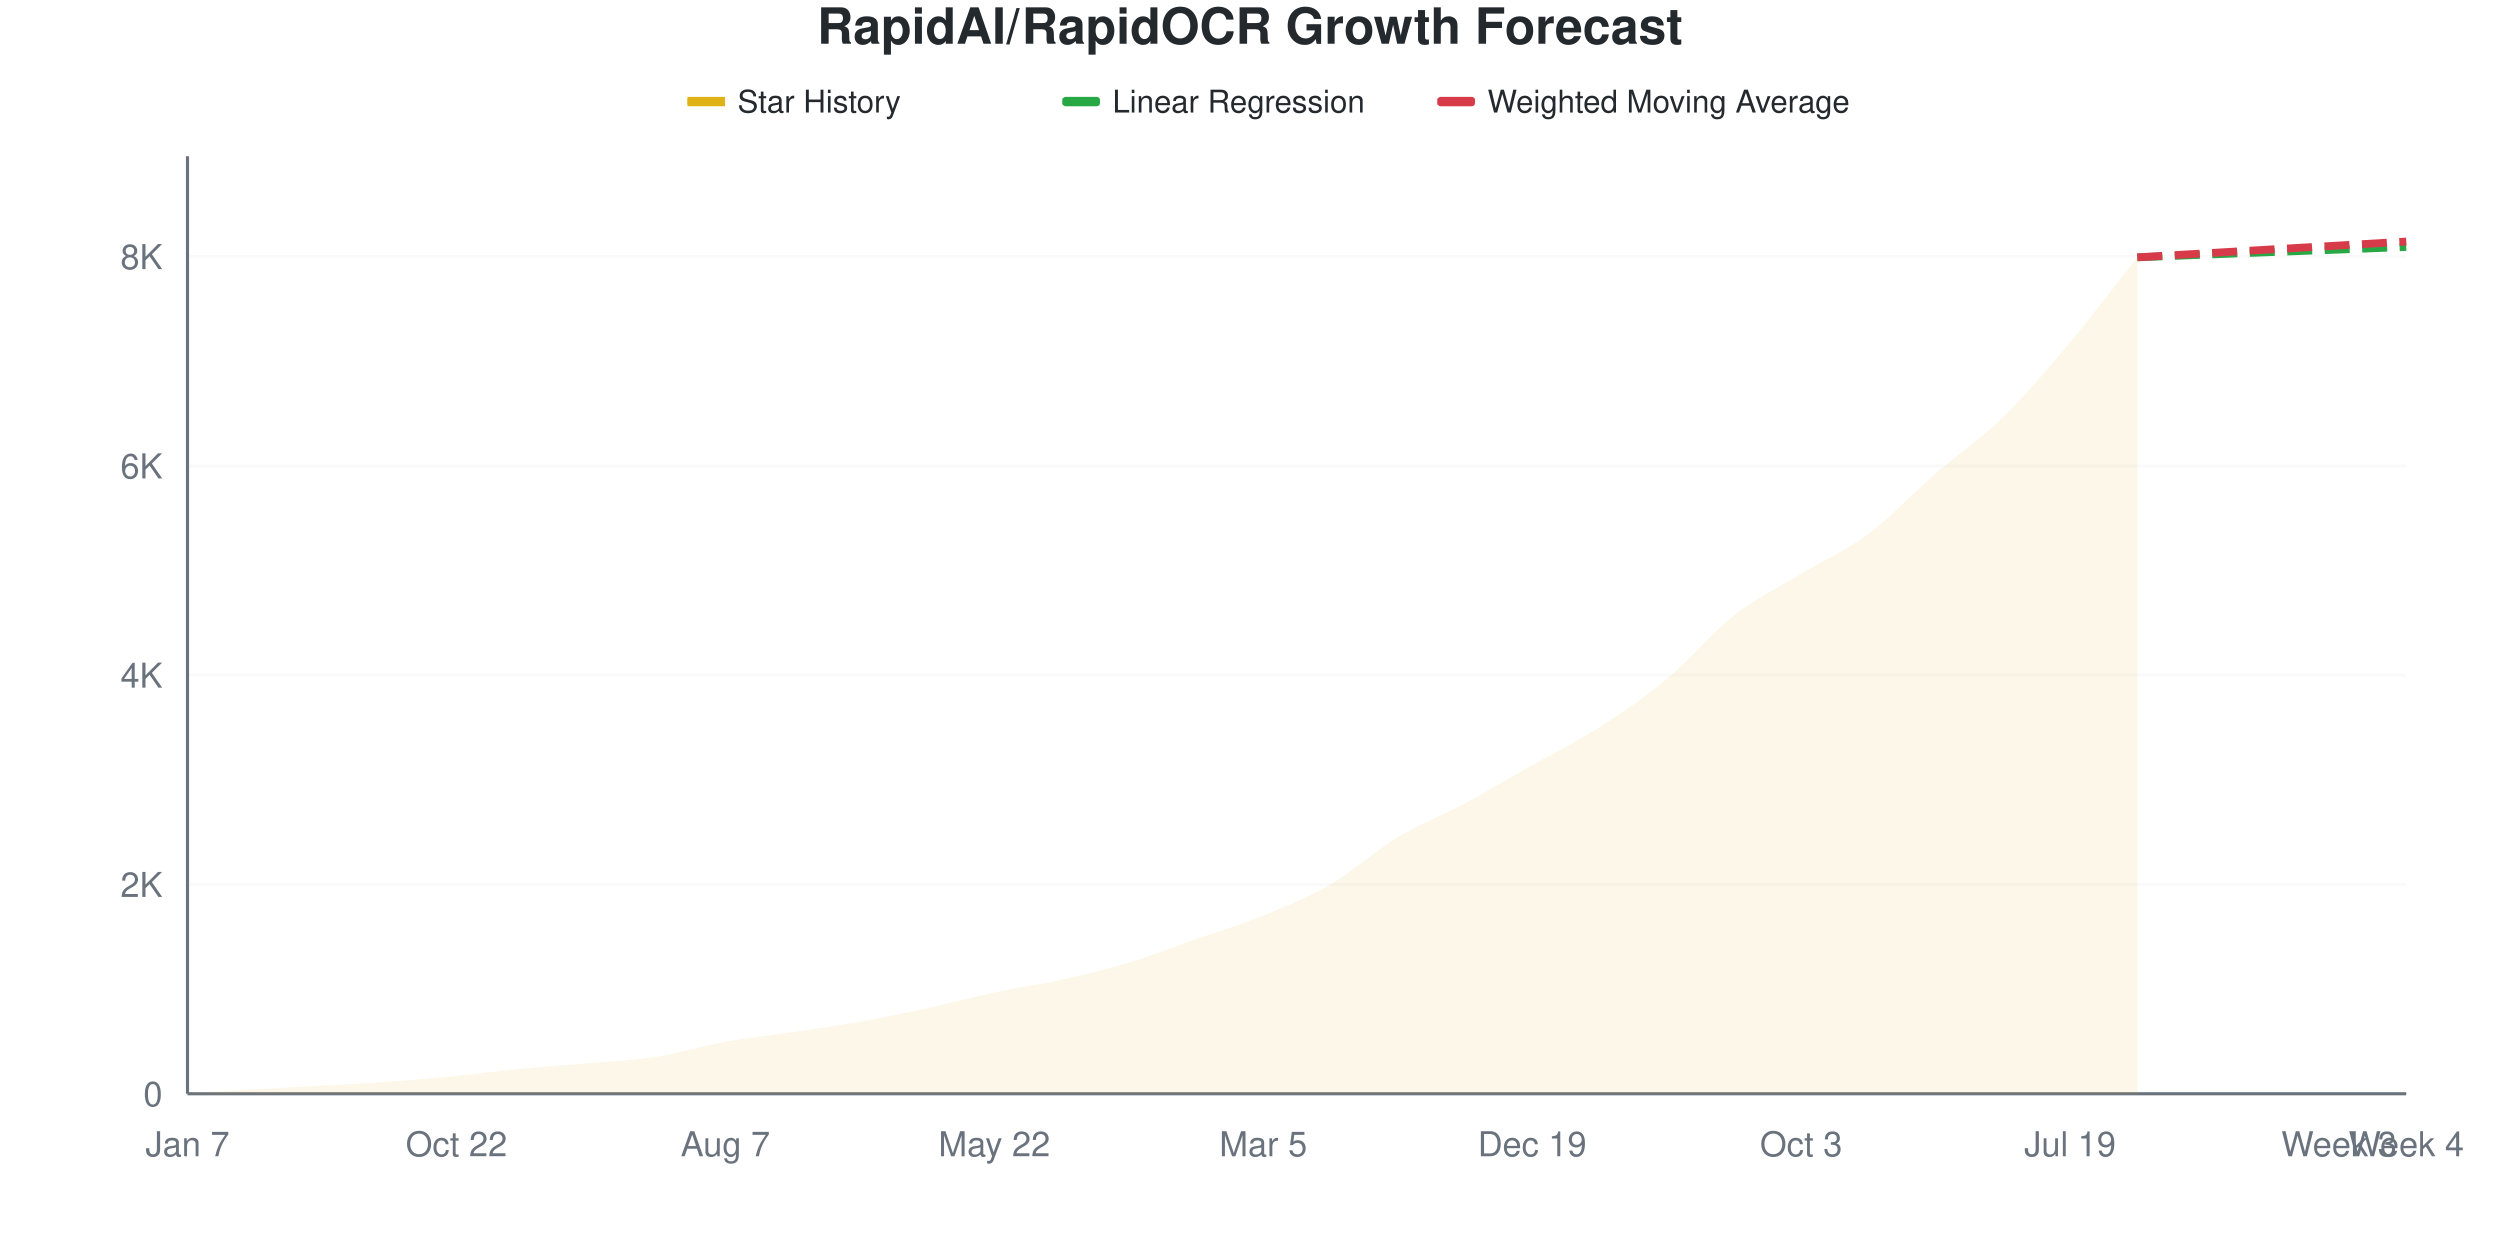
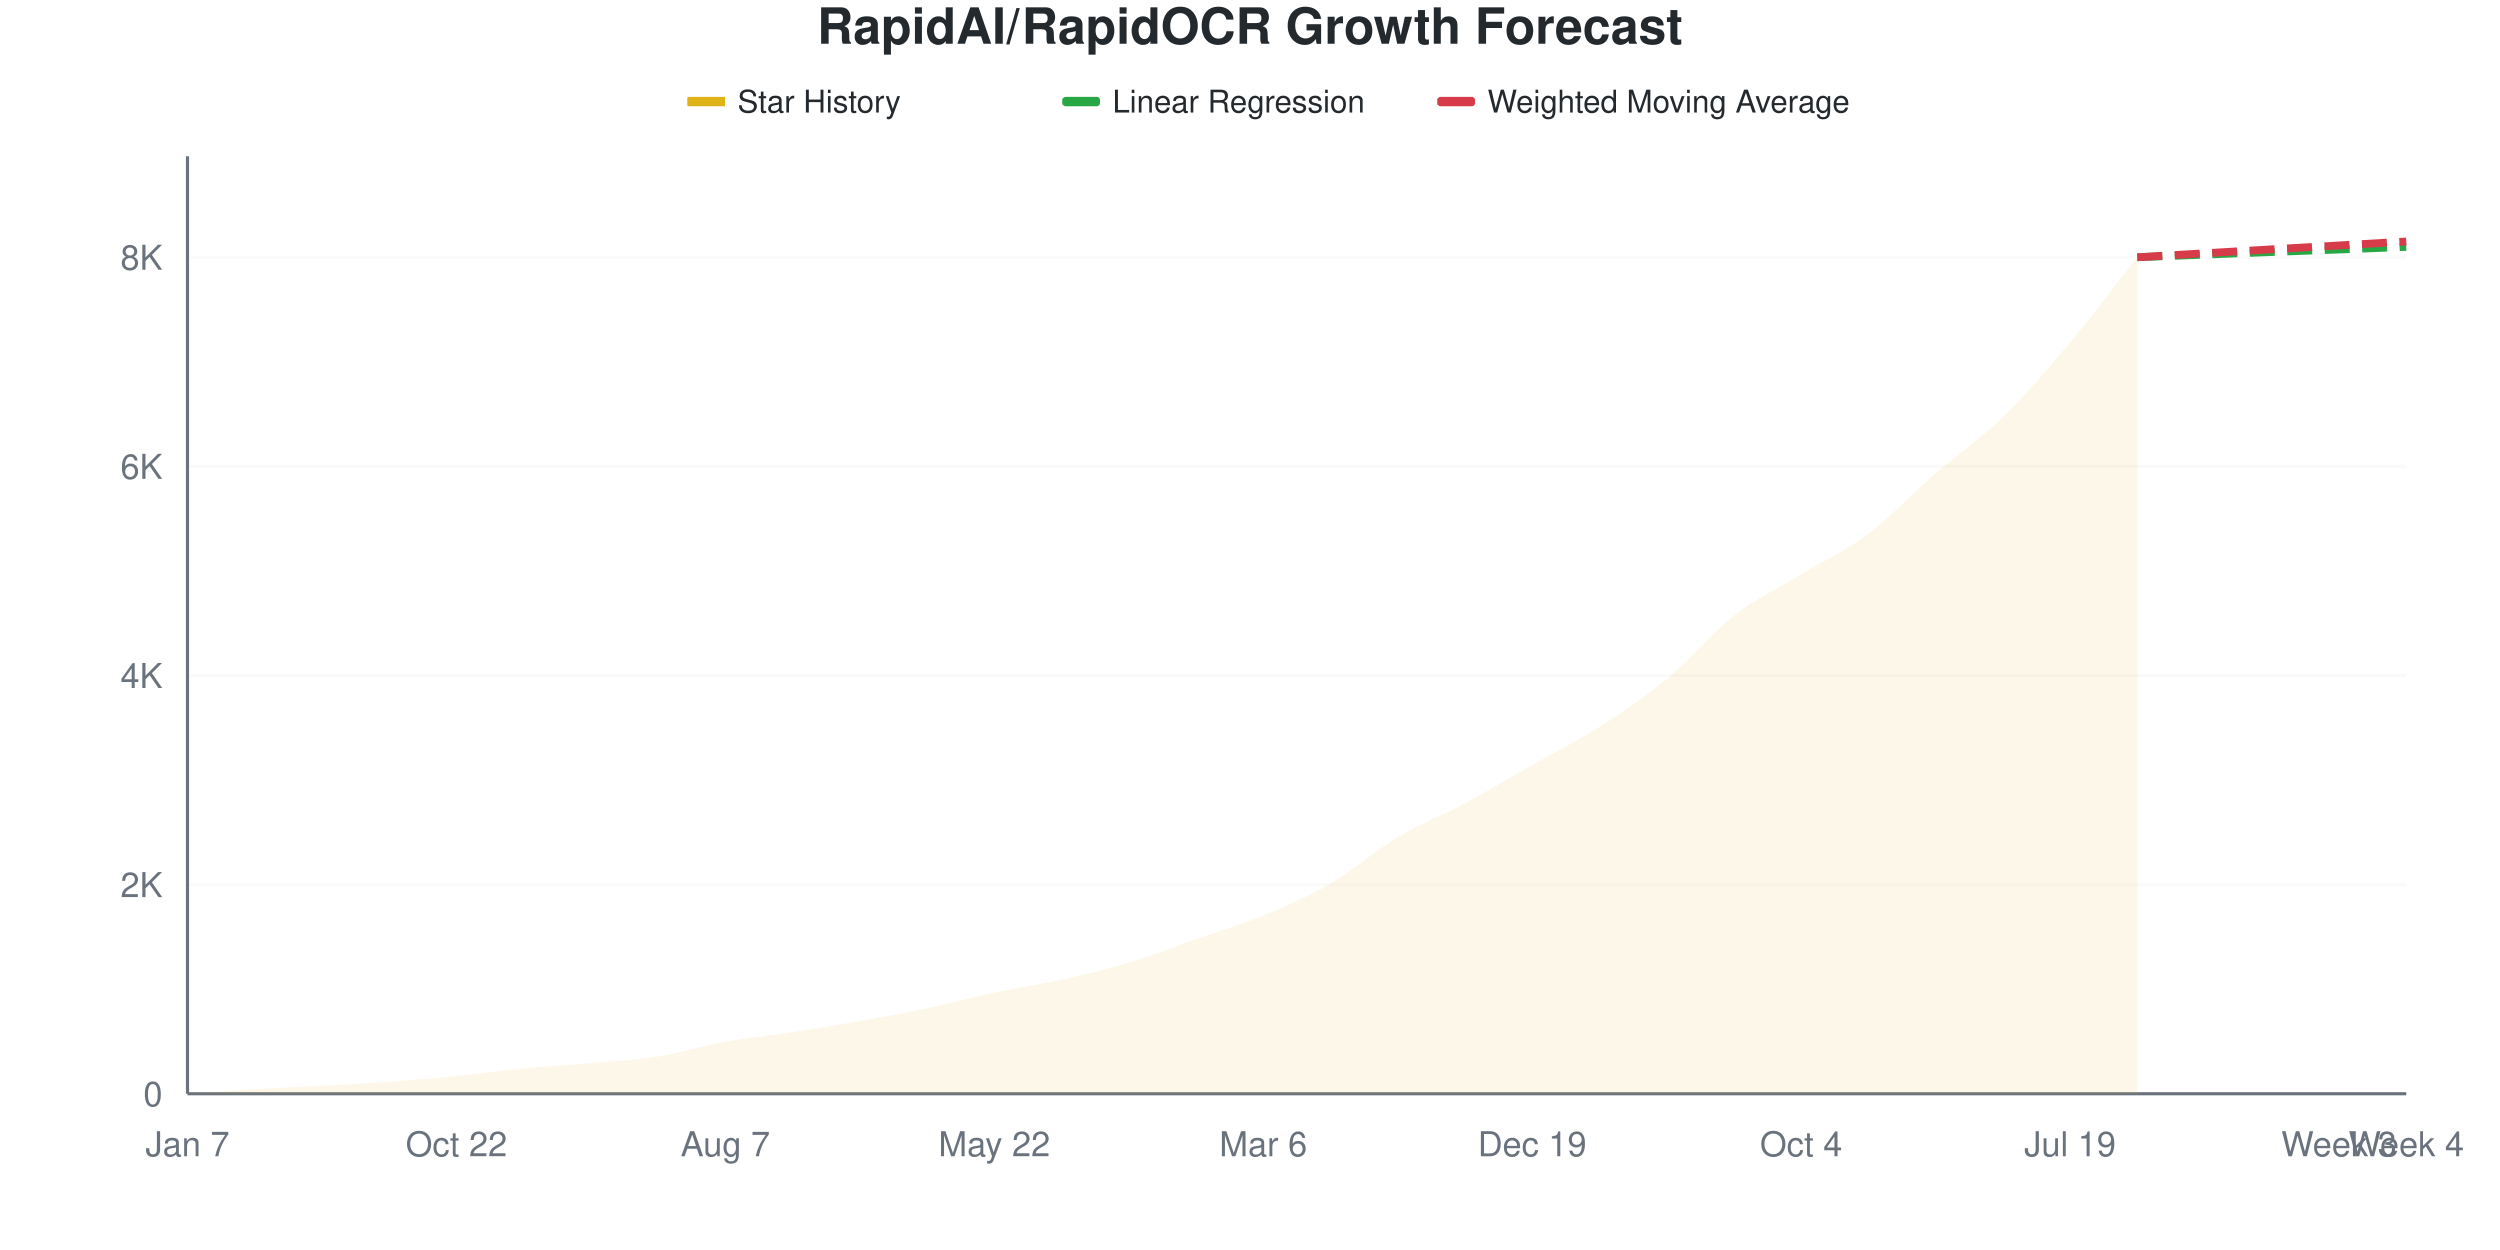
<svg xmlns="http://www.w3.org/2000/svg" viewBox="0 0 800 400" width="800" height="400">
  <style>
    @keyframes drawLine {
      to { stroke-dashoffset: 0; }
    }
    @keyframes fadeInPoint {
      from { opacity: 0; }
      to { opacity: 1; }
    }
    .data-line-0 {
      stroke-dasharray: 1057;
      stroke-dashoffset: 1057;
      animation: drawLine 2s ease-out forwards;
    }
    .data-point {
      opacity: 0;
      animation: fadeInPoint 0.5s ease-out forwards;
    }
    .chart-bg { fill: #fff; }
    .chart-text { fill: #24292e; }
    .chart-muted { fill: #6a737d; }
    .chart-grid { stroke: #eee; }
    .chart-axis { stroke: #6a737d; }
    @media (prefers-color-scheme: dark) {
      .chart-bg { fill: #0d1117; }
      .chart-text { fill: #e6edf3; }
      .chart-muted { fill: #8b949e; }
      .chart-grid { stroke: #21262d; }
      .chart-axis { stroke: #8b949e; }
    }
  </style>
  <rect width="800" height="400" class="chart-bg" />
  <text x="400" y="14" text-anchor="middle" class="chart-text" font-size="16" font-weight="bold" font-family="-apple-system, BlinkMacSystemFont, 'Segoe UI', Helvetica, Arial, sans-serif">RapidAI/RapidOCR Growth Forecast</text>
  <g class="legend">
    <rect x="220" y="31" width="12" height="3" fill="#dfb317" />
    <line x1="220" y1="32.5" x2="232" y2="32.5" stroke="#dfb317" stroke-width="2" />
    <text x="236" y="36" class="chart-text" font-size="10" font-family="-apple-system, BlinkMacSystemFont, 'Segoe UI', Helvetica, Arial, sans-serif">Star History</text>
    <rect x="340" y="31" width="12" height="3" fill="#28a745" rx="1" />
    <line x1="340" y1="32.5" x2="352" y2="32.5" stroke="#28a745" stroke-width="2" stroke-dasharray="4,2" />
    <text x="356" y="36" class="chart-text" font-size="10" font-family="-apple-system, BlinkMacSystemFont, 'Segoe UI', Helvetica, Arial, sans-serif">Linear Regression</text>
    <rect x="460" y="31" width="12" height="3" fill="#d73a49" rx="1" />
    <line x1="460" y1="32.5" x2="472" y2="32.5" stroke="#d73a49" stroke-width="2" stroke-dasharray="4,2" />
    <text x="476" y="36" class="chart-text" font-size="10" font-family="-apple-system, BlinkMacSystemFont, 'Segoe UI', Helvetica, Arial, sans-serif">Weighted Moving Average</text>
  </g>
  <g class="grid">
    <line x1="60" y1="350" x2="770" y2="350" class="chart-grid" stroke-opacity="0.3" />
    <text x="52" y="354" text-anchor="end" class="chart-muted" font-size="11" font-family="-apple-system, BlinkMacSystemFont, 'Segoe UI', Helvetica, Arial, sans-serif">0</text>
-     <line x1="60" y1="283.028" x2="770" y2="283.028" class="chart-grid" stroke-opacity="0.3" />
-     <text x="52" y="287.028" text-anchor="end" class="chart-muted" font-size="11" font-family="-apple-system, BlinkMacSystemFont, 'Segoe UI', Helvetica, Arial, sans-serif">2K</text>
-     <line x1="60" y1="216.056" x2="770" y2="216.056" class="chart-grid" stroke-opacity="0.3" />
-     <text x="52" y="220.056" text-anchor="end" class="chart-muted" font-size="11" font-family="-apple-system, BlinkMacSystemFont, 'Segoe UI', Helvetica, Arial, sans-serif">4K</text>
-     <line x1="60" y1="149.085" x2="770" y2="149.085" class="chart-grid" stroke-opacity="0.3" />
-     <text x="52" y="153.085" text-anchor="end" class="chart-muted" font-size="11" font-family="-apple-system, BlinkMacSystemFont, 'Segoe UI', Helvetica, Arial, sans-serif">6K</text>
-     <line x1="60" y1="82.113" x2="770" y2="82.113" class="chart-grid" stroke-opacity="0.3" />
-     <text x="52" y="86.113" text-anchor="end" class="chart-muted" font-size="11" font-family="-apple-system, BlinkMacSystemFont, 'Segoe UI', Helvetica, Arial, sans-serif">8K</text>
+     <line x1="60" y1="283.081" x2="770" y2="283.081" class="chart-grid" stroke-opacity="0.3" />
+     <text x="52" y="287.081" text-anchor="end" class="chart-muted" font-size="11" font-family="-apple-system, BlinkMacSystemFont, 'Segoe UI', Helvetica, Arial, sans-serif">2K</text>
+     <line x1="60" y1="216.161" x2="770" y2="216.161" class="chart-grid" stroke-opacity="0.3" />
+     <text x="52" y="220.161" text-anchor="end" class="chart-muted" font-size="11" font-family="-apple-system, BlinkMacSystemFont, 'Segoe UI', Helvetica, Arial, sans-serif">4K</text>
+     <line x1="60" y1="149.242" x2="770" y2="149.242" class="chart-grid" stroke-opacity="0.3" />
+     <text x="52" y="153.242" text-anchor="end" class="chart-muted" font-size="11" font-family="-apple-system, BlinkMacSystemFont, 'Segoe UI', Helvetica, Arial, sans-serif">6K</text>
+     <line x1="60" y1="82.322" x2="770" y2="82.322" class="chart-grid" stroke-opacity="0.3" />
+     <text x="52" y="86.322" text-anchor="end" class="chart-muted" font-size="11" font-family="-apple-system, BlinkMacSystemFont, 'Segoe UI', Helvetica, Arial, sans-serif">8K</text>
  </g>
  <g class="milestones">
    
  </g>
  <g class="x-axis">
    <text x="60" y="370" text-anchor="middle" class="chart-muted" font-size="11" font-family="-apple-system, BlinkMacSystemFont, 'Segoe UI', Helvetica, Arial, sans-serif">Jan 7</text>
    <text x="146.061" y="370" text-anchor="middle" class="chart-muted" font-size="11" font-family="-apple-system, BlinkMacSystemFont, 'Segoe UI', Helvetica, Arial, sans-serif">Oct 22</text>
    <text x="232.121" y="370" text-anchor="middle" class="chart-muted" font-size="11" font-family="-apple-system, BlinkMacSystemFont, 'Segoe UI', Helvetica, Arial, sans-serif">Aug 7</text>
    <text x="318.182" y="370" text-anchor="middle" class="chart-muted" font-size="11" font-family="-apple-system, BlinkMacSystemFont, 'Segoe UI', Helvetica, Arial, sans-serif">May 22</text>
-     <text x="404.242" y="370" text-anchor="middle" class="chart-muted" font-size="11" font-family="-apple-system, BlinkMacSystemFont, 'Segoe UI', Helvetica, Arial, sans-serif">Mar 5</text>
+     <text x="404.242" y="370" text-anchor="middle" class="chart-muted" font-size="11" font-family="-apple-system, BlinkMacSystemFont, 'Segoe UI', Helvetica, Arial, sans-serif">Mar 6</text>
    <text x="490.303" y="370" text-anchor="middle" class="chart-muted" font-size="11" font-family="-apple-system, BlinkMacSystemFont, 'Segoe UI', Helvetica, Arial, sans-serif">Dec 19</text>
-     <text x="576.364" y="370" text-anchor="middle" class="chart-muted" font-size="11" font-family="-apple-system, BlinkMacSystemFont, 'Segoe UI', Helvetica, Arial, sans-serif">Oct 3</text>
+     <text x="576.364" y="370" text-anchor="middle" class="chart-muted" font-size="11" font-family="-apple-system, BlinkMacSystemFont, 'Segoe UI', Helvetica, Arial, sans-serif">Oct 4</text>
    <text x="662.424" y="370" text-anchor="middle" class="chart-muted" font-size="11" font-family="-apple-system, BlinkMacSystemFont, 'Segoe UI', Helvetica, Arial, sans-serif">Jul 19</text>
    <text x="748.485" y="370" text-anchor="middle" class="chart-muted" font-size="11" font-family="-apple-system, BlinkMacSystemFont, 'Segoe UI', Helvetica, Arial, sans-serif">Week 3</text>
    <text x="770" y="370" text-anchor="middle" class="chart-muted" font-size="11" font-family="-apple-system, BlinkMacSystemFont, 'Segoe UI', Helvetica, Arial, sans-serif">Week 4</text>
  </g>
  <line x1="60" y1="50" x2="60" y2="350" class="chart-axis" stroke-width="1" />
  <line x1="60" y1="350" x2="770" y2="350" class="chart-axis" stroke-width="1" />
-   <path d="M60,350 L60,349.967 C67.172,349.509 74.343,349.018 81.515,348.594 C88.687,348.169 95.859,347.829 103.03,347.422 C110.202,347.014 117.374,346.668 124.545,346.149 C131.717,345.63 138.889,345.016 146.061,344.307 C153.232,343.599 160.404,342.583 167.576,341.896 C174.747,341.21 181.919,340.825 189.091,340.189 C196.263,339.552 203.434,339.212 210.606,338.079 C217.778,336.946 224.949,334.691 232.121,333.391 C239.293,332.091 246.465,331.348 253.636,330.277 C260.808,329.205 267.98,328.234 275.152,326.962 C282.323,325.689 289.495,324.205 296.667,322.642 C303.838,321.079 311.01,319.104 318.182,317.586 C325.354,316.068 332.525,315.124 339.697,313.534 C346.869,311.943 354.04,310.208 361.212,308.042 C368.384,305.877 375.556,303.053 382.727,300.541 C389.899,298.03 397.071,295.892 404.242,292.974 C411.414,290.055 418.586,287.203 425.758,283.028 C432.929,278.854 440.101,272.251 447.273,267.926 C454.444,263.601 461.616,260.922 468.788,257.077 C475.96,253.231 483.131,248.912 490.303,244.854 C497.475,240.797 504.646,237.32 511.818,232.732 C518.99,228.145 526.162,223.295 533.333,217.329 C540.505,211.363 547.677,202.551 554.848,196.936 C562.02,191.322 569.192,187.984 576.364,183.642 C583.535,179.3 590.707,176.236 597.879,170.884 C605.051,165.532 612.222,157.746 619.394,151.529 C626.566,145.312 633.737,140.579 640.909,133.581 C648.081,126.582 655.253,118.077 662.424,109.538 C669.596,100.999 676.768,91.411 683.939,82.347 L683.939,350 L60,350 Z" fill="#dfb317" fill-opacity="0.1" />
-   <path d="M60,350 L60,349.967 C67.172,349.509 74.343,349.018 81.515,348.594 C88.687,348.169 95.859,347.829 103.03,347.422 C110.202,347.014 117.374,346.668 124.545,346.149 C131.717,345.63 138.889,345.016 146.061,344.307 C153.232,343.599 160.404,342.583 167.576,341.896 C174.747,341.21 181.919,340.825 189.091,340.189 C196.263,339.552 203.434,339.212 210.606,338.079 C217.778,336.946 224.949,334.691 232.121,333.391 C239.293,332.091 246.465,331.348 253.636,330.277 C260.808,329.205 267.98,328.234 275.152,326.962 C282.323,325.689 289.495,324.205 296.667,322.642 C303.838,321.079 311.01,319.104 318.182,317.586 C325.354,316.068 332.525,315.124 339.697,313.534 C346.869,311.943 354.04,310.208 361.212,308.042 C368.384,305.877 375.556,303.053 382.727,300.541 C389.899,298.03 397.071,295.892 404.242,292.974 C411.414,290.055 418.586,287.203 425.758,283.028 C432.929,278.854 440.101,272.251 447.273,267.926 C454.444,263.601 461.616,260.922 468.788,257.077 C475.96,253.231 483.131,248.912 490.303,244.854 C497.475,240.797 504.646,237.32 511.818,232.732 C518.99,228.145 526.162,223.295 533.333,217.329 C540.505,211.363 547.677,202.551 554.848,196.936 C562.02,191.322 569.192,187.984 576.364,183.642 C583.535,179.3 590.707,176.236 597.879,170.884 C605.051,165.532 612.222,157.746 619.394,151.529 C626.566,145.312 633.737,140.579 640.909,133.581 C648.081,126.582 655.253,118.077 662.424,109.538 C669.596,100.999 676.768,91.411 683.939,82.347" fill="none" stroke="#dfb317" stroke-width="2.5" class="data-line-0" />
-   <path d="M683.939,82.347 C691.111,82.068 698.283,81.789 705.455,81.51 C712.626,81.231 719.798,80.947 726.97,80.673 C734.141,80.4 741.313,80.143 748.485,79.869 C755.657,79.596 762.828,79.311 770,79.032" fill="none" stroke="#28a745" stroke-width="2.5" stroke-dasharray="8,4" />
-   <path d="M683.939,82.347 C691.111,81.923 698.283,81.499 705.455,81.075 C712.626,80.651 719.798,80.221 726.97,79.802 C734.141,79.384 741.313,78.982 748.485,78.563 C755.657,78.145 762.828,77.715 770,77.291" fill="none" stroke="#d73a49" stroke-width="2.5" stroke-dasharray="8,4" />
+   <path d="M60,350 L60,349.967 C67.172,349.498 74.343,348.985 81.515,348.561 C88.687,348.137 95.859,347.825 103.03,347.424 C110.202,347.022 117.374,346.671 124.545,346.152 C131.717,345.634 138.889,345.02 146.061,344.312 C153.232,343.604 160.404,342.589 167.576,341.903 C174.747,341.217 181.919,340.838 189.091,340.196 C196.263,339.555 203.434,339.193 210.606,338.055 C217.778,336.917 224.949,334.664 232.121,333.371 C239.293,332.077 246.465,331.396 253.636,330.292 C260.808,329.188 267.98,328.017 275.152,326.745 C282.323,325.474 289.495,324.186 296.667,322.663 C303.838,321.141 311.01,319.133 318.182,317.611 C325.354,316.089 332.525,315.118 339.697,313.529 C346.869,311.94 354.04,310.233 361.212,308.075 C368.384,305.917 375.556,303.095 382.727,300.58 C389.899,298.065 397.071,295.957 404.242,292.985 C411.414,290.012 418.586,286.923 425.758,282.746 C432.929,278.569 440.101,272.206 447.273,267.923 C454.444,263.64 461.616,260.897 468.788,257.049 C475.96,253.201 483.131,248.913 490.303,244.836 C497.475,240.76 504.646,237.174 511.818,232.59 C518.99,228.006 526.162,223.26 533.333,217.332 C540.505,211.404 547.677,202.61 554.848,197.022 C562.02,191.434 569.192,188.172 576.364,183.805 C583.535,179.439 590.707,176.216 597.879,170.823 C605.051,165.431 612.222,157.668 619.394,151.45 C626.566,145.232 633.737,140.486 640.909,133.516 C648.081,126.545 655.253,118.157 662.424,109.625 C669.596,101.093 676.768,91.423 683.939,82.322 L683.939,350 L60,350 Z" fill="#dfb317" fill-opacity="0.1" />
+   <path d="M60,350 L60,349.967 C67.172,349.498 74.343,348.985 81.515,348.561 C88.687,348.137 95.859,347.825 103.03,347.424 C110.202,347.022 117.374,346.671 124.545,346.152 C131.717,345.634 138.889,345.02 146.061,344.312 C153.232,343.604 160.404,342.589 167.576,341.903 C174.747,341.217 181.919,340.838 189.091,340.196 C196.263,339.555 203.434,339.193 210.606,338.055 C217.778,336.917 224.949,334.664 232.121,333.371 C239.293,332.077 246.465,331.396 253.636,330.292 C260.808,329.188 267.98,328.017 275.152,326.745 C282.323,325.474 289.495,324.186 296.667,322.663 C303.838,321.141 311.01,319.133 318.182,317.611 C325.354,316.089 332.525,315.118 339.697,313.529 C346.869,311.94 354.04,310.233 361.212,308.075 C368.384,305.917 375.556,303.095 382.727,300.58 C389.899,298.065 397.071,295.957 404.242,292.985 C411.414,290.012 418.586,286.923 425.758,282.746 C432.929,278.569 440.101,272.206 447.273,267.923 C454.444,263.64 461.616,260.897 468.788,257.049 C475.96,253.201 483.131,248.913 490.303,244.836 C497.475,240.76 504.646,237.174 511.818,232.59 C518.99,228.006 526.162,223.26 533.333,217.332 C540.505,211.404 547.677,202.61 554.848,197.022 C562.02,191.434 569.192,188.172 576.364,183.805 C583.535,179.439 590.707,176.216 597.879,170.823 C605.051,165.431 612.222,157.668 619.394,151.45 C626.566,145.232 633.737,140.486 640.909,133.516 C648.081,126.545 655.253,118.157 662.424,109.625 C669.596,101.093 676.768,91.423 683.939,82.322" fill="none" stroke="#dfb317" stroke-width="2.5" class="data-line-0" />
+   <path d="M683.939,82.322 C691.111,82.043 698.283,81.764 705.455,81.486 C712.626,81.207 719.798,80.922 726.97,80.649 C734.141,80.376 741.313,80.119 748.485,79.846 C755.657,79.573 762.828,79.288 770,79.01" fill="none" stroke="#28a745" stroke-width="2.5" stroke-dasharray="8,4" />
+   <path d="M683.939,82.322 C691.111,81.898 698.283,81.474 705.455,81.051 C712.626,80.627 719.798,80.197 726.97,79.779 C734.141,79.361 741.313,78.959 748.485,78.541 C755.657,78.123 762.828,77.694 770,77.27" fill="none" stroke="#d73a49" stroke-width="2.5" stroke-dasharray="8,4" />
  <g class="points">
    <circle cx="60" cy="349.967" r="4" fill="#dfb317" class="data-point" style="animation-delay: 1.50s" />
-     <circle cx="81.515" cy="348.594" r="4" fill="#dfb317" class="data-point" style="animation-delay: 1.55s" />
-     <circle cx="103.03" cy="347.422" r="4" fill="#dfb317" class="data-point" style="animation-delay: 1.60s" />
-     <circle cx="124.545" cy="346.149" r="4" fill="#dfb317" class="data-point" style="animation-delay: 1.65s" />
-     <circle cx="146.061" cy="344.307" r="4" fill="#dfb317" class="data-point" style="animation-delay: 1.70s" />
-     <circle cx="167.576" cy="341.896" r="4" fill="#dfb317" class="data-point" style="animation-delay: 1.75s" />
-     <circle cx="189.091" cy="340.189" r="4" fill="#dfb317" class="data-point" style="animation-delay: 1.80s" />
-     <circle cx="210.606" cy="338.079" r="4" fill="#dfb317" class="data-point" style="animation-delay: 1.85s" />
-     <circle cx="232.121" cy="333.391" r="4" fill="#dfb317" class="data-point" style="animation-delay: 1.90s" />
-     <circle cx="253.636" cy="330.277" r="4" fill="#dfb317" class="data-point" style="animation-delay: 1.95s" />
-     <circle cx="275.152" cy="326.962" r="4" fill="#dfb317" class="data-point" style="animation-delay: 2.00s" />
-     <circle cx="296.667" cy="322.642" r="4" fill="#dfb317" class="data-point" style="animation-delay: 2.05s" />
-     <circle cx="318.182" cy="317.586" r="4" fill="#dfb317" class="data-point" style="animation-delay: 2.10s" />
-     <circle cx="339.697" cy="313.534" r="4" fill="#dfb317" class="data-point" style="animation-delay: 2.15s" />
-     <circle cx="361.212" cy="308.042" r="4" fill="#dfb317" class="data-point" style="animation-delay: 2.20s" />
-     <circle cx="382.727" cy="300.541" r="4" fill="#dfb317" class="data-point" style="animation-delay: 2.25s" />
-     <circle cx="404.242" cy="292.974" r="4" fill="#dfb317" class="data-point" style="animation-delay: 2.30s" />
-     <circle cx="425.758" cy="283.028" r="4" fill="#dfb317" class="data-point" style="animation-delay: 2.35s" />
-     <circle cx="447.273" cy="267.926" r="4" fill="#dfb317" class="data-point" style="animation-delay: 2.40s" />
-     <circle cx="468.788" cy="257.077" r="4" fill="#dfb317" class="data-point" style="animation-delay: 2.45s" />
-     <circle cx="490.303" cy="244.854" r="4" fill="#dfb317" class="data-point" style="animation-delay: 2.50s" />
-     <circle cx="511.818" cy="232.732" r="4" fill="#dfb317" class="data-point" style="animation-delay: 2.55s" />
-     <circle cx="533.333" cy="217.329" r="4" fill="#dfb317" class="data-point" style="animation-delay: 2.60s" />
-     <circle cx="554.848" cy="196.936" r="4" fill="#dfb317" class="data-point" style="animation-delay: 2.65s" />
-     <circle cx="576.364" cy="183.642" r="4" fill="#dfb317" class="data-point" style="animation-delay: 2.70s" />
-     <circle cx="597.879" cy="170.884" r="4" fill="#dfb317" class="data-point" style="animation-delay: 2.75s" />
-     <circle cx="619.394" cy="151.529" r="4" fill="#dfb317" class="data-point" style="animation-delay: 2.80s" />
-     <circle cx="640.909" cy="133.581" r="4" fill="#dfb317" class="data-point" style="animation-delay: 2.85s" />
-     <circle cx="662.424" cy="109.538" r="4" fill="#dfb317" class="data-point" style="animation-delay: 2.90s" />
-     <circle cx="683.939" cy="82.347" r="4" fill="#dfb317" class="data-point" style="animation-delay: 2.95s" />
+     <circle cx="81.515" cy="348.561" r="4" fill="#dfb317" class="data-point" style="animation-delay: 1.55s" />
+     <circle cx="103.03" cy="347.424" r="4" fill="#dfb317" class="data-point" style="animation-delay: 1.60s" />
+     <circle cx="124.545" cy="346.152" r="4" fill="#dfb317" class="data-point" style="animation-delay: 1.65s" />
+     <circle cx="146.061" cy="344.312" r="4" fill="#dfb317" class="data-point" style="animation-delay: 1.70s" />
+     <circle cx="167.576" cy="341.903" r="4" fill="#dfb317" class="data-point" style="animation-delay: 1.75s" />
+     <circle cx="189.091" cy="340.196" r="4" fill="#dfb317" class="data-point" style="animation-delay: 1.80s" />
+     <circle cx="210.606" cy="338.055" r="4" fill="#dfb317" class="data-point" style="animation-delay: 1.85s" />
+     <circle cx="232.121" cy="333.371" r="4" fill="#dfb317" class="data-point" style="animation-delay: 1.90s" />
+     <circle cx="253.636" cy="330.292" r="4" fill="#dfb317" class="data-point" style="animation-delay: 1.95s" />
+     <circle cx="275.152" cy="326.745" r="4" fill="#dfb317" class="data-point" style="animation-delay: 2.00s" />
+     <circle cx="296.667" cy="322.663" r="4" fill="#dfb317" class="data-point" style="animation-delay: 2.05s" />
+     <circle cx="318.182" cy="317.611" r="4" fill="#dfb317" class="data-point" style="animation-delay: 2.10s" />
+     <circle cx="339.697" cy="313.529" r="4" fill="#dfb317" class="data-point" style="animation-delay: 2.15s" />
+     <circle cx="361.212" cy="308.075" r="4" fill="#dfb317" class="data-point" style="animation-delay: 2.20s" />
+     <circle cx="382.727" cy="300.58" r="4" fill="#dfb317" class="data-point" style="animation-delay: 2.25s" />
+     <circle cx="404.242" cy="292.985" r="4" fill="#dfb317" class="data-point" style="animation-delay: 2.30s" />
+     <circle cx="425.758" cy="282.746" r="4" fill="#dfb317" class="data-point" style="animation-delay: 2.35s" />
+     <circle cx="447.273" cy="267.923" r="4" fill="#dfb317" class="data-point" style="animation-delay: 2.40s" />
+     <circle cx="468.788" cy="257.049" r="4" fill="#dfb317" class="data-point" style="animation-delay: 2.45s" />
+     <circle cx="490.303" cy="244.836" r="4" fill="#dfb317" class="data-point" style="animation-delay: 2.50s" />
+     <circle cx="511.818" cy="232.59" r="4" fill="#dfb317" class="data-point" style="animation-delay: 2.55s" />
+     <circle cx="533.333" cy="217.332" r="4" fill="#dfb317" class="data-point" style="animation-delay: 2.60s" />
+     <circle cx="554.848" cy="197.022" r="4" fill="#dfb317" class="data-point" style="animation-delay: 2.65s" />
+     <circle cx="576.364" cy="183.805" r="4" fill="#dfb317" class="data-point" style="animation-delay: 2.70s" />
+     <circle cx="597.879" cy="170.823" r="4" fill="#dfb317" class="data-point" style="animation-delay: 2.75s" />
+     <circle cx="619.394" cy="151.45" r="4" fill="#dfb317" class="data-point" style="animation-delay: 2.80s" />
+     <circle cx="640.909" cy="133.516" r="4" fill="#dfb317" class="data-point" style="animation-delay: 2.85s" />
+     <circle cx="662.424" cy="109.625" r="4" fill="#dfb317" class="data-point" style="animation-delay: 2.90s" />
+     <circle cx="683.939" cy="82.322" r="4" fill="#dfb317" class="data-point" style="animation-delay: 2.95s" />
  </g>
</svg>
